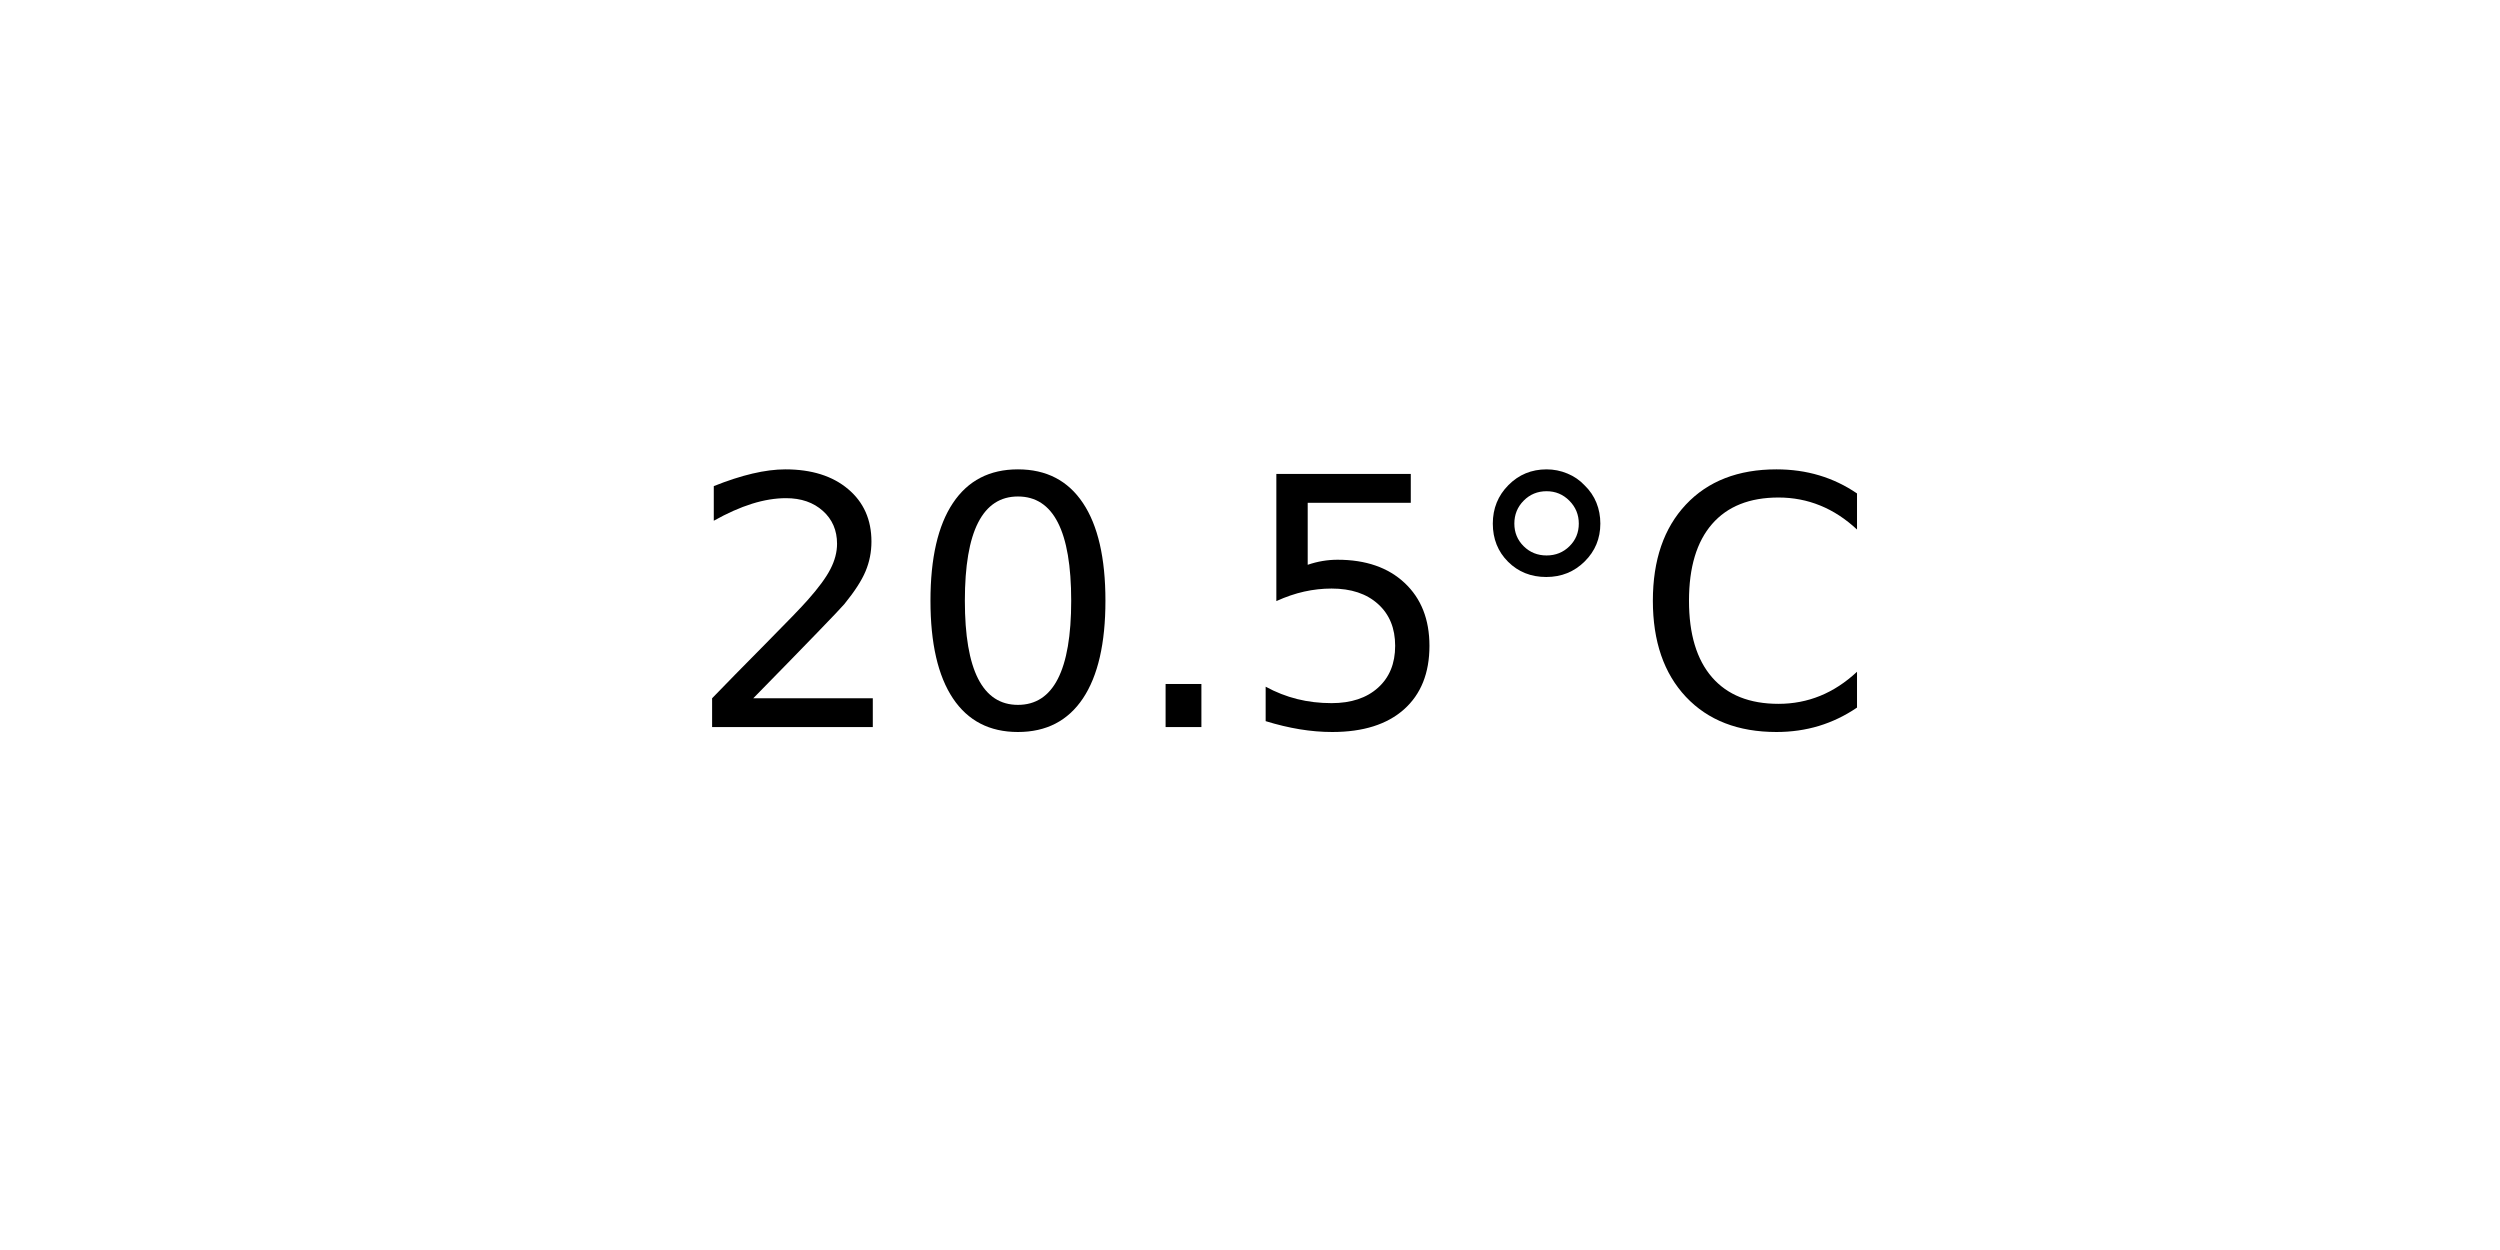
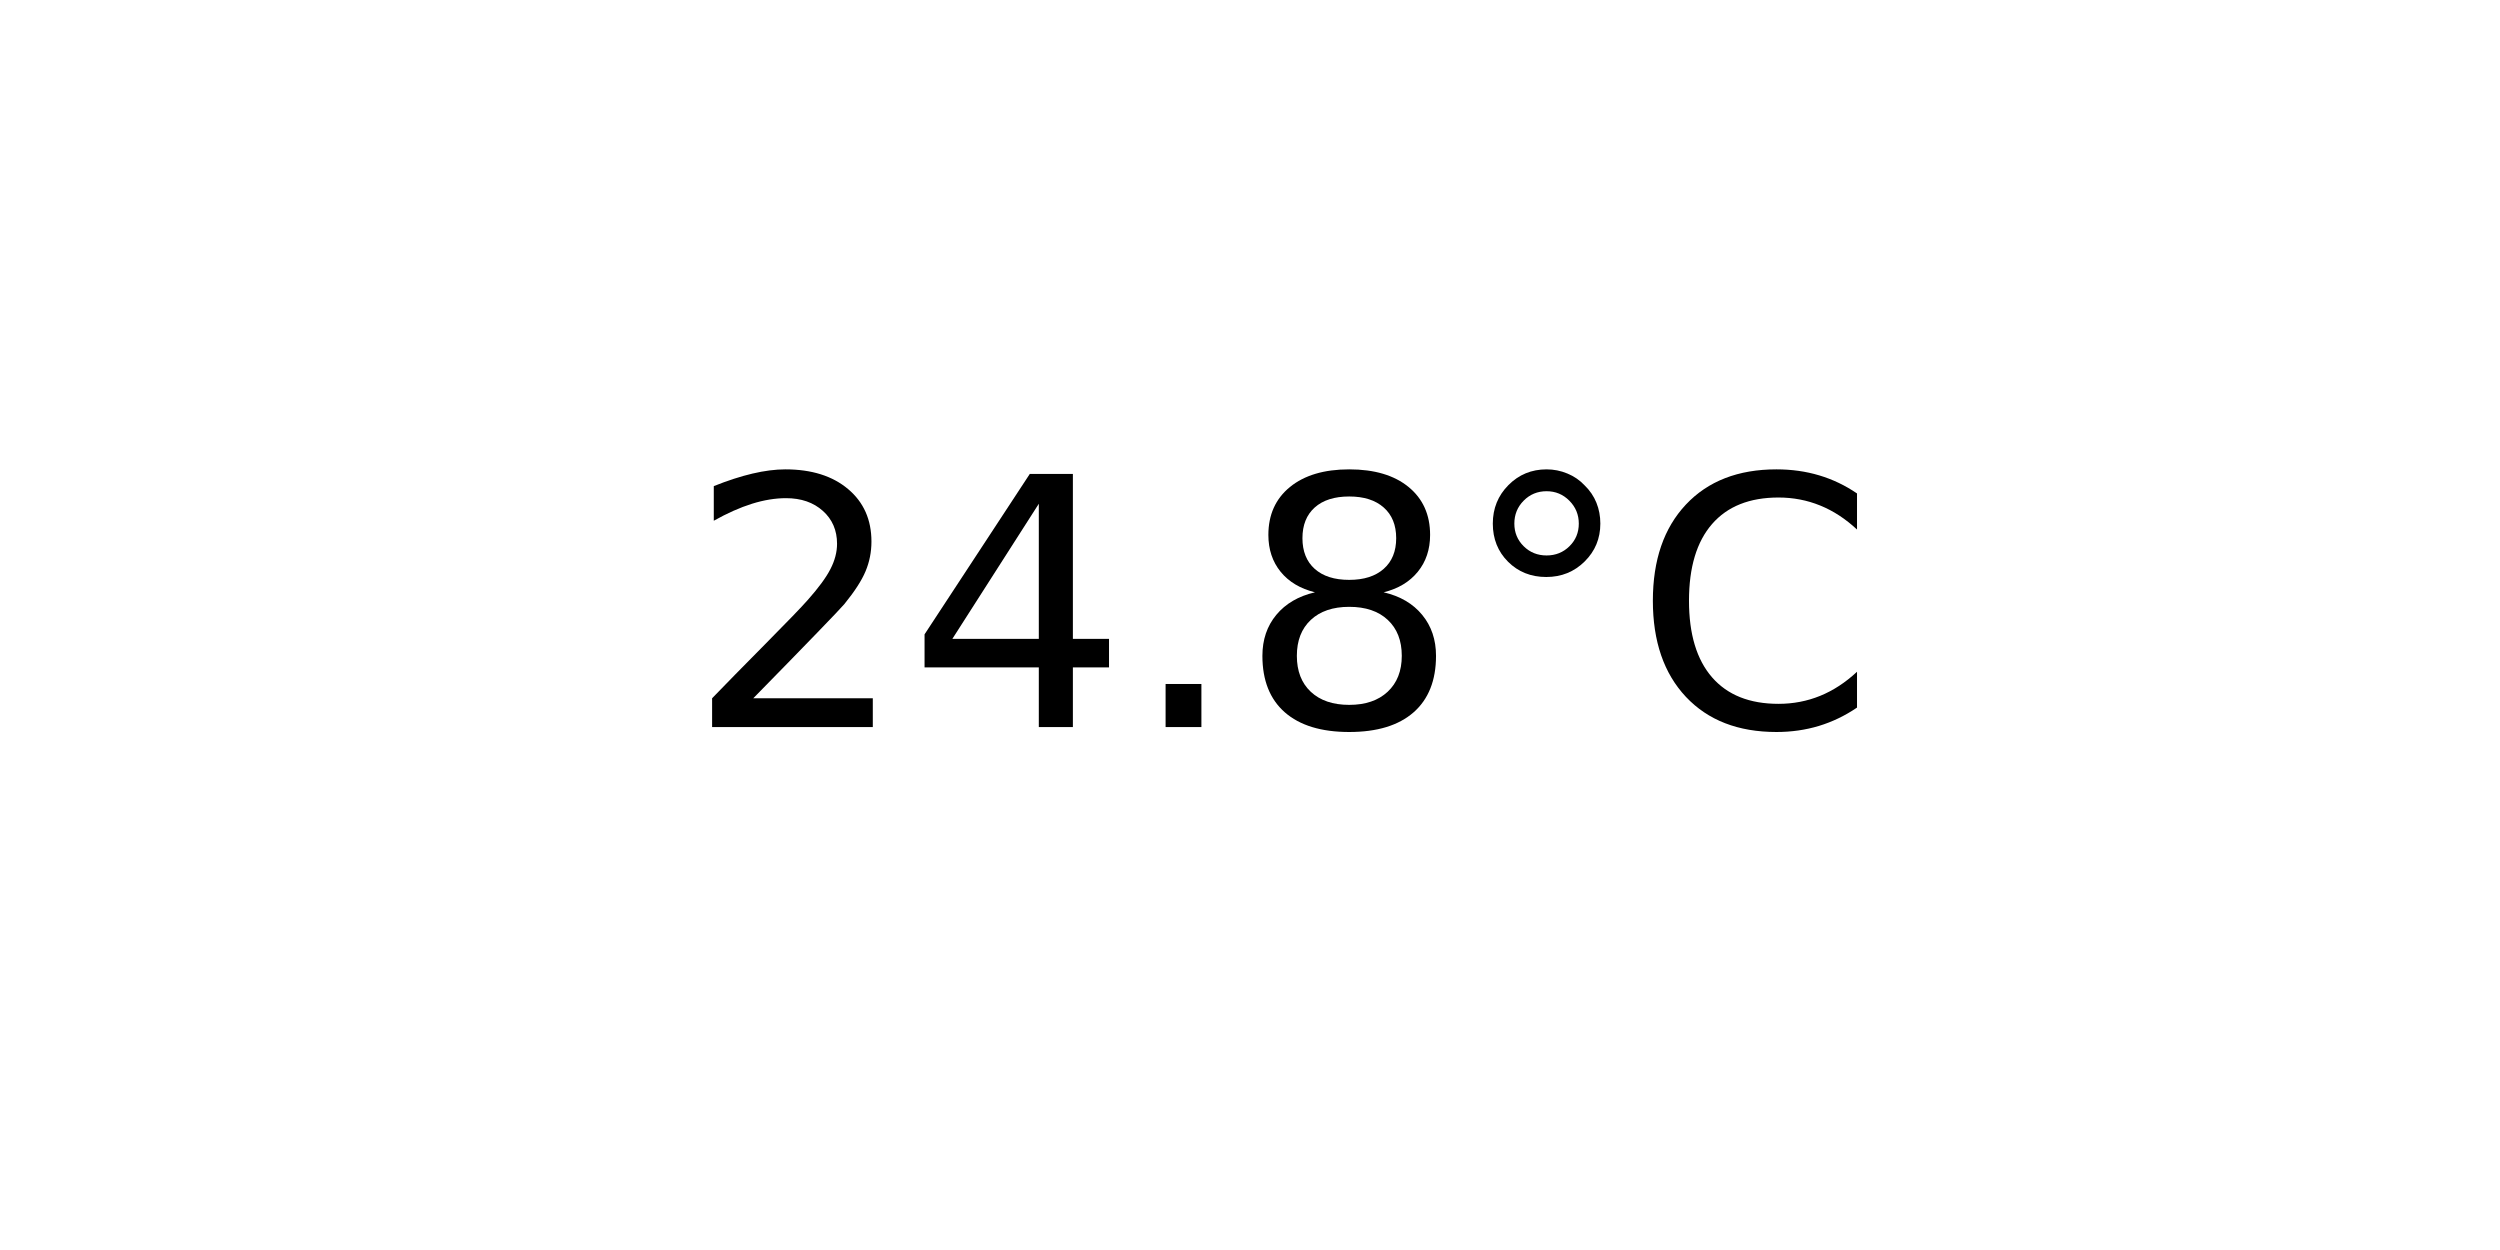
<svg xmlns="http://www.w3.org/2000/svg" xmlns:xlink="http://www.w3.org/1999/xlink" width="72pt" height="36pt" viewBox="0 0 72 36" version="1.1">
  <defs>
    <style type="text/css">*{stroke-linejoin: round; stroke-linecap: butt}</style>
  </defs>
  <g id="figure_1">
    <g id="axes_1">
      <g id="text_1">
        <g transform="translate(19.77578 20.93937) scale(0.1 -0.1)">
          <defs>
            <path id="DejaVuSans-32" d="M 1228 531  L 3431 531  L 3431 0  L 469 0  L 469 531  Q 828 903 1448 1529  Q 2069 2156 2228 2338  Q 2531 2678 2651 2914  Q 2772 3150 2772 3378  Q 2772 3750 2511 3984  Q 2250 4219 1831 4219  Q 1534 4219 1204 4116  Q 875 4013 500 3803  L 500 4441  Q 881 4594 1212 4672  Q 1544 4750 1819 4750  Q 2544 4750 2975 4387  Q 3406 4025 3406 3419  Q 3406 3131 3298 2873  Q 3191 2616 2906 2266  Q 2828 2175 2409 1742  Q 1991 1309 1228 531  z " transform="scale(0.015625)" />
-             <path id="DejaVuSans-30" d="M 2034 4250  Q 1547 4250 1301 3770  Q 1056 3291 1056 2328  Q 1056 1369 1301 889  Q 1547 409 2034 409  Q 2525 409 2770 889  Q 3016 1369 3016 2328  Q 3016 3291 2770 3770  Q 2525 4250 2034 4250  z M 2034 4750  Q 2819 4750 3233 4129  Q 3647 3509 3647 2328  Q 3647 1150 3233 529  Q 2819 -91 2034 -91  Q 1250 -91 836 529  Q 422 1150 422 2328  Q 422 3509 836 4129  Q 1250 4750 2034 4750  z " transform="scale(0.015625)" />
+             <path id="DejaVuSans-34" d="M 2419 4116  L 825 1625  L 2419 1625  L 2419 4116  z M 2253 4666  L 3047 4666  L 3047 1625  L 3713 1625  L 3713 1100  L 3047 1100  L 3047 0  L 2419 0  L 2419 1100  L 313 1100  L 313 1709  L 2253 4666  z " transform="scale(0.015625)" />
            <path id="DejaVuSans-2e" d="M 684 794  L 1344 794  L 1344 0  L 684 0  L 684 794  z " transform="scale(0.015625)" />
-             <path id="DejaVuSans-35" d="M 691 4666  L 3169 4666  L 3169 4134  L 1269 4134  L 1269 2991  Q 1406 3038 1543 3061  Q 1681 3084 1819 3084  Q 2600 3084 3056 2656  Q 3513 2228 3513 1497  Q 3513 744 3044 326  Q 2575 -91 1722 -91  Q 1428 -91 1123 -41  Q 819 9 494 109  L 494 744  Q 775 591 1075 516  Q 1375 441 1709 441  Q 2250 441 2565 725  Q 2881 1009 2881 1497  Q 2881 1984 2565 2268  Q 2250 2553 1709 2553  Q 1456 2553 1204 2497  Q 953 2441 691 2322  L 691 4666  z " transform="scale(0.015625)" />
+             <path id="DejaVuSans-38" d="M 2034 2216  Q 1584 2216 1326 1975  Q 1069 1734 1069 1313  Q 1069 891 1326 650  Q 1584 409 2034 409  Q 2484 409 2743 651  Q 3003 894 3003 1313  Q 3003 1734 2745 1975  Q 2488 2216 2034 2216  z M 1403 2484  Q 997 2584 770 2862  Q 544 3141 544 3541  Q 544 4100 942 4425  Q 1341 4750 2034 4750  Q 2731 4750 3128 4425  Q 3525 4100 3525 3541  Q 3525 3141 3298 2862  Q 3072 2584 2669 2484  Q 3125 2378 3379 2068  Q 3634 1759 3634 1313  Q 3634 634 3220 271  Q 2806 -91 2034 -91  Q 1263 -91 848 271  Q 434 634 434 1313  Q 434 1759 690 2068  Q 947 2378 1403 2484  z M 1172 3481  Q 1172 3119 1398 2916  Q 1625 2713 2034 2713  Q 2441 2713 2670 2916  Q 2900 3119 2900 3481  Q 2900 3844 2670 4047  Q 2441 4250 2034 4250  Q 1625 4250 1398 4047  Q 1172 3844 1172 3481  z " transform="scale(0.015625)" />
            <path id="DejaVuSans-b0" d="M 1600 4347  Q 1350 4347 1178 4173  Q 1006 4000 1006 3750  Q 1006 3503 1178 3333  Q 1350 3163 1600 3163  Q 1850 3163 2022 3333  Q 2194 3503 2194 3750  Q 2194 3997 2020 4172  Q 1847 4347 1600 4347  z M 1600 4750  Q 1800 4750 1984 4673  Q 2169 4597 2303 4453  Q 2447 4313 2519 4134  Q 2591 3956 2591 3750  Q 2591 3338 2302 3052  Q 2013 2766 1594 2766  Q 1172 2766 890 3047  Q 609 3328 609 3750  Q 609 4169 896 4459  Q 1184 4750 1600 4750  z " transform="scale(0.015625)" />
            <path id="DejaVuSans-43" d="M 4122 4306  L 4122 3641  Q 3803 3938 3442 4084  Q 3081 4231 2675 4231  Q 1875 4231 1450 3742  Q 1025 3253 1025 2328  Q 1025 1406 1450 917  Q 1875 428 2675 428  Q 3081 428 3442 575  Q 3803 722 4122 1019  L 4122 359  Q 3791 134 3420 21  Q 3050 -91 2638 -91  Q 1578 -91 968 557  Q 359 1206 359 2328  Q 359 3453 968 4101  Q 1578 4750 2638 4750  Q 3056 4750 3426 4639  Q 3797 4528 4122 4306  z " transform="scale(0.015625)" />
          </defs>
          <use xlink:href="#DejaVuSans-32" />
-           <use xlink:href="#DejaVuSans-30" x="63.623" />
+           <use xlink:href="#DejaVuSans-34" x="63.623" />
          <use xlink:href="#DejaVuSans-2e" x="127.246" />
-           <use xlink:href="#DejaVuSans-35" x="159.033" />
+           <use xlink:href="#DejaVuSans-38" x="159.033" />
          <use xlink:href="#DejaVuSans-b0" x="222.656" />
          <use xlink:href="#DejaVuSans-43" x="272.656" />
        </g>
      </g>
    </g>
  </g>
</svg>
